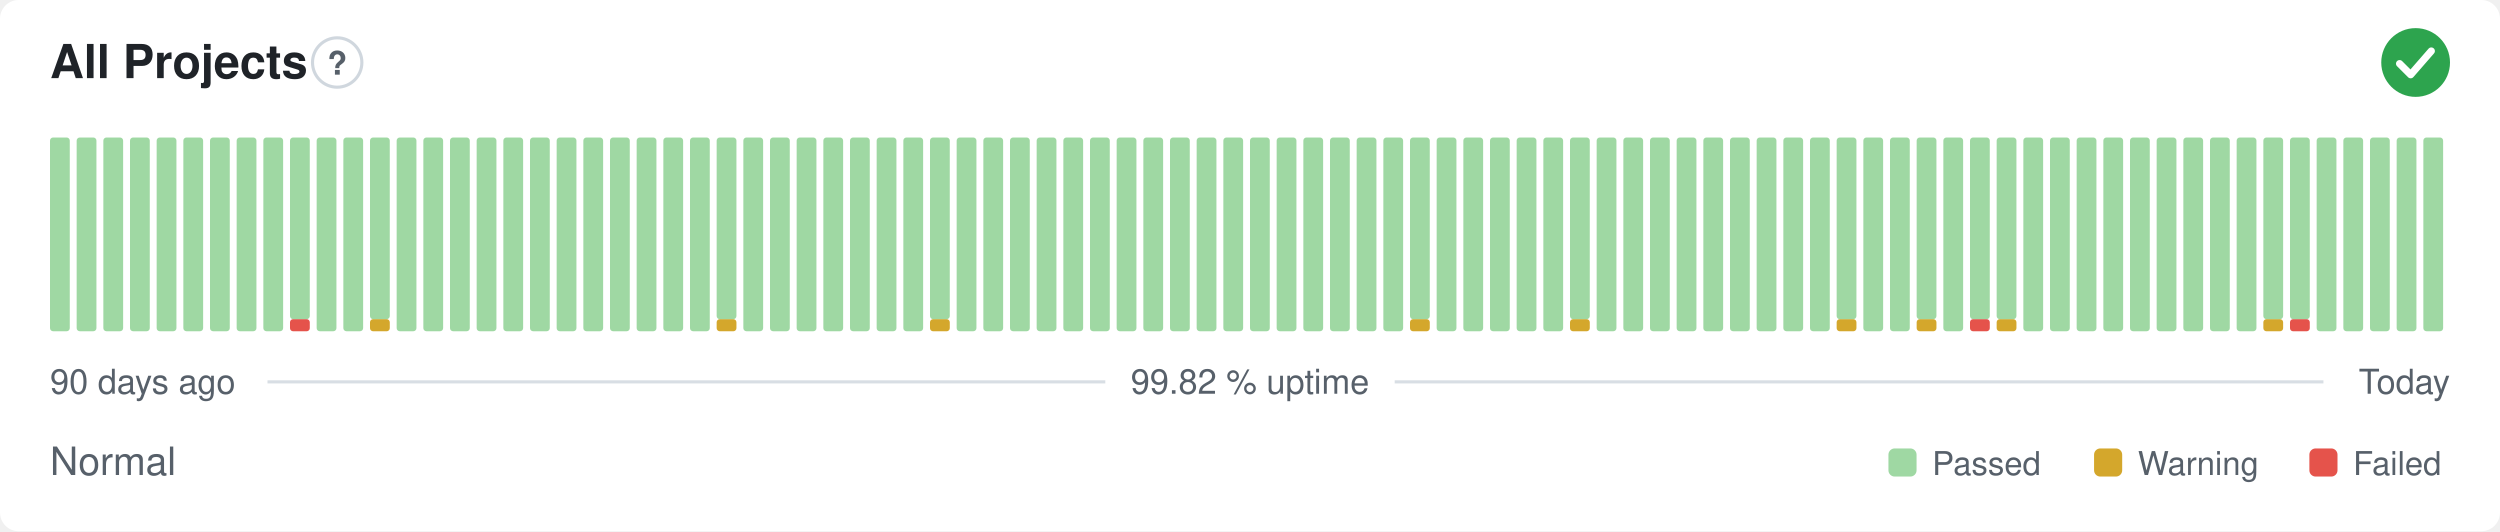
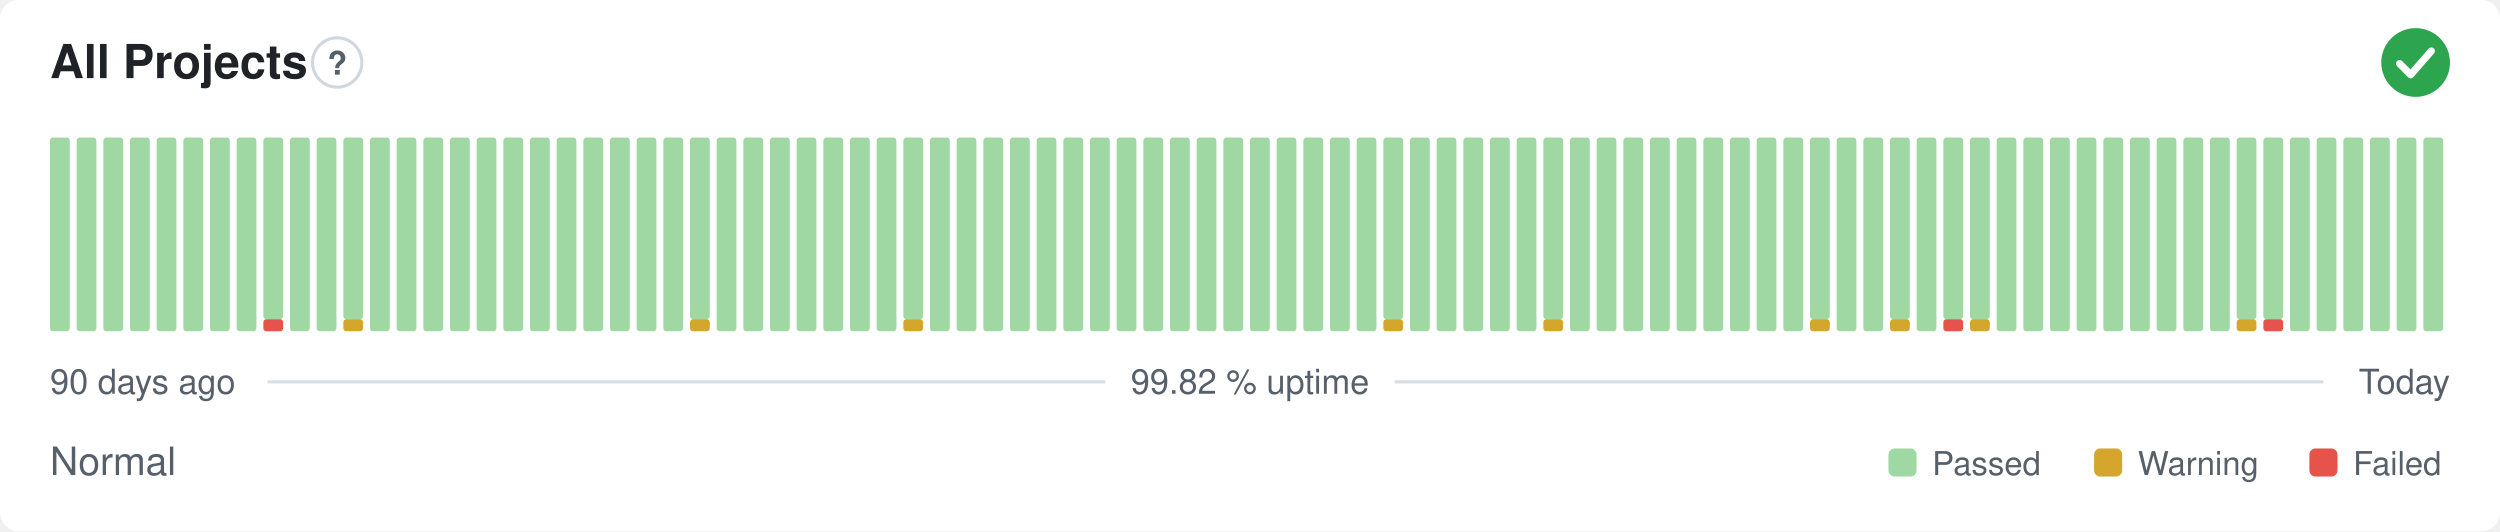
<svg xmlns="http://www.w3.org/2000/svg" width="800" height="170" viewBox="0 0 800 170" role="img" aria-label="All Projects: Normal, 99.82 % uptime over the last 90 days" font-family="-apple-system,BlinkMacSystemFont,'Segoe UI',Helvetica,Arial,sans-serif">
  <style>
    @media (prefers-color-scheme: dark) {
      .bg { fill: #0d1117 }
      .title { fill: #e6edf3 }
      .muted { fill: #8b949e }
      .hint { stroke: #30363d }
      .rule { stroke: #30363d }
      .nodata { fill: #21262d }
    }
  </style>
  <rect class="bg" width="800" height="170" rx="6" fill="#ffffff" />
  <text class="title" x="16" y="25" font-size="15" font-weight="600" fill="#1f2328">All Projects</text>
  <circle class="hint" cx="107.9" cy="20" r="7.9" fill="none" stroke="#d0d7de" stroke-width="1" />
  <text class="muted" x="107.9" y="23.9" text-anchor="middle" font-size="10.4" font-weight="700" fill="#57606a">?</text>
  <circle cx="773" cy="20" r="11" fill="#2da44e" />
  <path d="M767.87 20.37l3.54 3.54 6.60 -7.58" fill="none" stroke="#fff" stroke-width="2.31" stroke-linecap="round" stroke-linejoin="round" />
  <rect x="16.00" y="44.00" width="6.33" height="62.00" rx="1" fill="#9fd8a3" />
  <rect x="24.53" y="44.00" width="6.33" height="62.00" rx="1" fill="#9fd8a3" />
  <rect x="33.07" y="44.00" width="6.33" height="62.00" rx="1" fill="#9fd8a3" />
  <rect x="41.60" y="44.00" width="6.33" height="62.00" rx="1" fill="#9fd8a3" />
  <rect x="50.13" y="44.00" width="6.33" height="62.00" rx="1" fill="#9fd8a3" />
  <rect x="58.67" y="44.00" width="6.33" height="62.00" rx="1" fill="#9fd8a3" />
  <rect x="67.20" y="44.00" width="6.33" height="62.00" rx="1" fill="#9fd8a3" />
  <rect x="75.73" y="44.00" width="6.33" height="62.00" rx="1" fill="#9fd8a3" />
-   <rect x="84.27" y="44.00" width="6.33" height="62.00" rx="1" fill="#9fd8a3" />
-   <rect x="92.80" y="102.13" width="6.33" height="3.88" rx="1" fill="#e5534b" />
-   <rect x="92.80" y="44.00" width="6.33" height="58.13" rx="1" fill="#9fd8a3" />
+   <rect x="84.27" y="102.13" width="6.33" height="3.88" rx="1" fill="#e5534b" />
+   <rect x="84.27" y="44.00" width="6.33" height="58.13" rx="1" fill="#9fd8a3" />
+   <rect x="92.80" y="44.00" width="6.33" height="62.00" rx="1" fill="#9fd8a3" />
  <rect x="101.33" y="44.00" width="6.33" height="62.00" rx="1" fill="#9fd8a3" />
-   <rect x="109.87" y="44.00" width="6.33" height="62.00" rx="1" fill="#9fd8a3" />
-   <rect x="118.40" y="102.13" width="6.33" height="3.88" rx="1" fill="#d4a72c" />
-   <rect x="118.40" y="44.00" width="6.33" height="58.13" rx="1" fill="#9fd8a3" />
+   <rect x="109.87" y="102.13" width="6.33" height="3.88" rx="1" fill="#d4a72c" />
+   <rect x="109.87" y="44.00" width="6.33" height="58.13" rx="1" fill="#9fd8a3" />
+   <rect x="118.40" y="44.00" width="6.33" height="62.00" rx="1" fill="#9fd8a3" />
  <rect x="126.93" y="44.00" width="6.33" height="62.00" rx="1" fill="#9fd8a3" />
  <rect x="135.47" y="44.00" width="6.33" height="62.00" rx="1" fill="#9fd8a3" />
  <rect x="144.00" y="44.00" width="6.33" height="62.00" rx="1" fill="#9fd8a3" />
  <rect x="152.53" y="44.00" width="6.33" height="62.00" rx="1" fill="#9fd8a3" />
  <rect x="161.07" y="44.00" width="6.33" height="62.00" rx="1" fill="#9fd8a3" />
  <rect x="169.60" y="44.00" width="6.33" height="62.00" rx="1" fill="#9fd8a3" />
  <rect x="178.13" y="44.00" width="6.33" height="62.00" rx="1" fill="#9fd8a3" />
  <rect x="186.67" y="44.00" width="6.33" height="62.00" rx="1" fill="#9fd8a3" />
  <rect x="195.20" y="44.00" width="6.33" height="62.00" rx="1" fill="#9fd8a3" />
  <rect x="203.73" y="44.00" width="6.33" height="62.00" rx="1" fill="#9fd8a3" />
  <rect x="212.27" y="44.00" width="6.33" height="62.00" rx="1" fill="#9fd8a3" />
-   <rect x="220.80" y="44.00" width="6.33" height="62.00" rx="1" fill="#9fd8a3" />
-   <rect x="229.33" y="102.13" width="6.33" height="3.88" rx="1" fill="#d4a72c" />
-   <rect x="229.33" y="44.00" width="6.33" height="58.13" rx="1" fill="#9fd8a3" />
+   <rect x="220.80" y="102.13" width="6.33" height="3.88" rx="1" fill="#d4a72c" />
+   <rect x="220.80" y="44.00" width="6.33" height="58.13" rx="1" fill="#9fd8a3" />
+   <rect x="229.33" y="44.00" width="6.33" height="62.00" rx="1" fill="#9fd8a3" />
  <rect x="237.87" y="44.00" width="6.33" height="62.00" rx="1" fill="#9fd8a3" />
  <rect x="246.40" y="44.00" width="6.33" height="62.00" rx="1" fill="#9fd8a3" />
  <rect x="254.93" y="44.00" width="6.33" height="62.00" rx="1" fill="#9fd8a3" />
  <rect x="263.47" y="44.00" width="6.33" height="62.00" rx="1" fill="#9fd8a3" />
  <rect x="272.00" y="44.00" width="6.33" height="62.00" rx="1" fill="#9fd8a3" />
  <rect x="280.53" y="44.00" width="6.33" height="62.00" rx="1" fill="#9fd8a3" />
-   <rect x="289.07" y="44.00" width="6.33" height="62.00" rx="1" fill="#9fd8a3" />
-   <rect x="297.60" y="102.13" width="6.33" height="3.88" rx="1" fill="#d4a72c" />
-   <rect x="297.60" y="44.00" width="6.33" height="58.13" rx="1" fill="#9fd8a3" />
+   <rect x="289.07" y="102.13" width="6.33" height="3.88" rx="1" fill="#d4a72c" />
+   <rect x="289.07" y="44.00" width="6.33" height="58.13" rx="1" fill="#9fd8a3" />
+   <rect x="297.60" y="44.00" width="6.33" height="62.00" rx="1" fill="#9fd8a3" />
  <rect x="306.13" y="44.00" width="6.33" height="62.00" rx="1" fill="#9fd8a3" />
  <rect x="314.67" y="44.00" width="6.33" height="62.00" rx="1" fill="#9fd8a3" />
  <rect x="323.20" y="44.00" width="6.33" height="62.00" rx="1" fill="#9fd8a3" />
  <rect x="331.73" y="44.00" width="6.33" height="62.00" rx="1" fill="#9fd8a3" />
  <rect x="340.27" y="44.00" width="6.33" height="62.00" rx="1" fill="#9fd8a3" />
  <rect x="348.80" y="44.00" width="6.33" height="62.00" rx="1" fill="#9fd8a3" />
  <rect x="357.33" y="44.00" width="6.33" height="62.00" rx="1" fill="#9fd8a3" />
  <rect x="365.87" y="44.00" width="6.33" height="62.00" rx="1" fill="#9fd8a3" />
  <rect x="374.40" y="44.00" width="6.33" height="62.00" rx="1" fill="#9fd8a3" />
  <rect x="382.93" y="44.00" width="6.33" height="62.00" rx="1" fill="#9fd8a3" />
  <rect x="391.47" y="44.00" width="6.33" height="62.00" rx="1" fill="#9fd8a3" />
  <rect x="400.00" y="44.00" width="6.33" height="62.00" rx="1" fill="#9fd8a3" />
  <rect x="408.53" y="44.00" width="6.33" height="62.00" rx="1" fill="#9fd8a3" />
  <rect x="417.07" y="44.00" width="6.33" height="62.00" rx="1" fill="#9fd8a3" />
  <rect x="425.60" y="44.00" width="6.33" height="62.00" rx="1" fill="#9fd8a3" />
  <rect x="434.13" y="44.00" width="6.33" height="62.00" rx="1" fill="#9fd8a3" />
-   <rect x="442.67" y="44.00" width="6.33" height="62.00" rx="1" fill="#9fd8a3" />
-   <rect x="451.20" y="102.13" width="6.33" height="3.88" rx="1" fill="#d4a72c" />
-   <rect x="451.20" y="44.00" width="6.33" height="58.13" rx="1" fill="#9fd8a3" />
+   <rect x="442.67" y="102.13" width="6.33" height="3.88" rx="1" fill="#d4a72c" />
+   <rect x="442.67" y="44.00" width="6.33" height="58.13" rx="1" fill="#9fd8a3" />
+   <rect x="451.20" y="44.00" width="6.33" height="62.00" rx="1" fill="#9fd8a3" />
  <rect x="459.73" y="44.00" width="6.33" height="62.00" rx="1" fill="#9fd8a3" />
  <rect x="468.27" y="44.00" width="6.33" height="62.00" rx="1" fill="#9fd8a3" />
  <rect x="476.80" y="44.00" width="6.33" height="62.00" rx="1" fill="#9fd8a3" />
  <rect x="485.33" y="44.00" width="6.33" height="62.00" rx="1" fill="#9fd8a3" />
-   <rect x="493.87" y="44.00" width="6.33" height="62.00" rx="1" fill="#9fd8a3" />
-   <rect x="502.40" y="102.13" width="6.33" height="3.88" rx="1" fill="#d4a72c" />
-   <rect x="502.40" y="44.00" width="6.33" height="58.13" rx="1" fill="#9fd8a3" />
+   <rect x="493.87" y="102.13" width="6.33" height="3.88" rx="1" fill="#d4a72c" />
+   <rect x="493.87" y="44.00" width="6.33" height="58.13" rx="1" fill="#9fd8a3" />
+   <rect x="502.40" y="44.00" width="6.33" height="62.00" rx="1" fill="#9fd8a3" />
  <rect x="510.93" y="44.00" width="6.33" height="62.00" rx="1" fill="#9fd8a3" />
  <rect x="519.47" y="44.00" width="6.33" height="62.00" rx="1" fill="#9fd8a3" />
  <rect x="528.00" y="44.00" width="6.33" height="62.00" rx="1" fill="#9fd8a3" />
  <rect x="536.53" y="44.00" width="6.33" height="62.00" rx="1" fill="#9fd8a3" />
  <rect x="545.07" y="44.00" width="6.33" height="62.00" rx="1" fill="#9fd8a3" />
  <rect x="553.60" y="44.00" width="6.33" height="62.00" rx="1" fill="#9fd8a3" />
  <rect x="562.13" y="44.00" width="6.33" height="62.00" rx="1" fill="#9fd8a3" />
  <rect x="570.67" y="44.00" width="6.33" height="62.00" rx="1" fill="#9fd8a3" />
-   <rect x="579.20" y="44.00" width="6.33" height="62.00" rx="1" fill="#9fd8a3" />
-   <rect x="587.73" y="102.13" width="6.33" height="3.88" rx="1" fill="#d4a72c" />
-   <rect x="587.73" y="44.00" width="6.33" height="58.13" rx="1" fill="#9fd8a3" />
+   <rect x="579.20" y="102.13" width="6.33" height="3.88" rx="1" fill="#d4a72c" />
+   <rect x="579.20" y="44.00" width="6.33" height="58.13" rx="1" fill="#9fd8a3" />
+   <rect x="587.73" y="44.00" width="6.33" height="62.00" rx="1" fill="#9fd8a3" />
  <rect x="596.27" y="44.00" width="6.33" height="62.00" rx="1" fill="#9fd8a3" />
-   <rect x="604.80" y="44.00" width="6.33" height="62.00" rx="1" fill="#9fd8a3" />
-   <rect x="613.33" y="102.13" width="6.33" height="3.88" rx="1" fill="#d4a72c" />
-   <rect x="613.33" y="44.00" width="6.33" height="58.13" rx="1" fill="#9fd8a3" />
-   <rect x="621.87" y="44.00" width="6.33" height="62.00" rx="1" fill="#9fd8a3" />
-   <rect x="630.40" y="102.13" width="6.33" height="3.88" rx="1" fill="#e5534b" />
+   <rect x="604.80" y="102.13" width="6.33" height="3.88" rx="1" fill="#d4a72c" />
+   <rect x="604.80" y="44.00" width="6.33" height="58.13" rx="1" fill="#9fd8a3" />
+   <rect x="613.33" y="44.00" width="6.33" height="62.00" rx="1" fill="#9fd8a3" />
+   <rect x="621.87" y="102.13" width="6.33" height="3.88" rx="1" fill="#e5534b" />
+   <rect x="621.87" y="44.00" width="6.33" height="58.13" rx="1" fill="#9fd8a3" />
+   <rect x="630.40" y="102.13" width="6.33" height="3.88" rx="1" fill="#d4a72c" />
  <rect x="630.40" y="44.00" width="6.33" height="58.13" rx="1" fill="#9fd8a3" />
-   <rect x="638.93" y="102.13" width="6.33" height="3.88" rx="1" fill="#d4a72c" />
-   <rect x="638.93" y="44.00" width="6.33" height="58.13" rx="1" fill="#9fd8a3" />
+   <rect x="638.93" y="44.00" width="6.33" height="62.00" rx="1" fill="#9fd8a3" />
  <rect x="647.47" y="44.00" width="6.33" height="62.00" rx="1" fill="#9fd8a3" />
  <rect x="656.00" y="44.00" width="6.33" height="62.00" rx="1" fill="#9fd8a3" />
  <rect x="664.53" y="44.00" width="6.33" height="62.00" rx="1" fill="#9fd8a3" />
  <rect x="673.07" y="44.00" width="6.33" height="62.00" rx="1" fill="#9fd8a3" />
  <rect x="681.60" y="44.00" width="6.33" height="62.00" rx="1" fill="#9fd8a3" />
  <rect x="690.13" y="44.00" width="6.33" height="62.00" rx="1" fill="#9fd8a3" />
  <rect x="698.67" y="44.00" width="6.33" height="62.00" rx="1" fill="#9fd8a3" />
  <rect x="707.20" y="44.00" width="6.33" height="62.00" rx="1" fill="#9fd8a3" />
-   <rect x="715.73" y="44.00" width="6.33" height="62.00" rx="1" fill="#9fd8a3" />
-   <rect x="724.27" y="102.13" width="6.33" height="3.88" rx="1" fill="#d4a72c" />
+   <rect x="715.73" y="102.13" width="6.33" height="3.88" rx="1" fill="#d4a72c" />
+   <rect x="715.73" y="44.00" width="6.33" height="58.13" rx="1" fill="#9fd8a3" />
+   <rect x="724.27" y="102.13" width="6.33" height="3.88" rx="1" fill="#e5534b" />
  <rect x="724.27" y="44.00" width="6.33" height="58.13" rx="1" fill="#9fd8a3" />
-   <rect x="732.80" y="102.13" width="6.33" height="3.88" rx="1" fill="#e5534b" />
-   <rect x="732.80" y="44.00" width="6.33" height="58.13" rx="1" fill="#9fd8a3" />
+   <rect x="732.80" y="44.00" width="6.33" height="62.00" rx="1" fill="#9fd8a3" />
  <rect x="741.33" y="44.00" width="6.33" height="62.00" rx="1" fill="#9fd8a3" />
  <rect x="749.87" y="44.00" width="6.33" height="62.00" rx="1" fill="#9fd8a3" />
  <rect x="758.40" y="44.00" width="6.33" height="62.00" rx="1" fill="#9fd8a3" />
  <rect x="766.93" y="44.00" width="6.33" height="62.00" rx="1" fill="#9fd8a3" />
  <rect x="775.47" y="44.00" width="6.33" height="62.00" rx="1" fill="#9fd8a3" />
  <text class="muted" x="16" y="126" font-size="11" fill="#57606a">90 days ago</text>
  <text class="muted" x="400" y="126" text-anchor="middle" font-size="11" fill="#57606a">99.82 % uptime</text>
  <text class="muted" x="784" y="126" text-anchor="end" font-size="11" fill="#57606a">Today</text>
  <line class="rule" x1="85.6" y1="122.2" x2="353.7" y2="122.2" stroke="#d8dee4" stroke-width="1" />
  <line class="rule" x1="446.3" y1="122.2" x2="743.5" y2="122.2" stroke="#d8dee4" stroke-width="1" />
  <text class="muted" x="16" y="152" font-size="12.5" fill="#57606a">Normal</text>
  <rect x="604.3" y="143.5" width="9.0" height="9.0" rx="2" fill="#9fd8a3" />
  <text class="muted" x="618.3" y="152" font-size="10.5" fill="#57606a">Passed</text>
  <rect x="670.1" y="143.5" width="9.0" height="9.0" rx="2" fill="#d4a72c" />
  <text class="muted" x="684.1" y="152" font-size="10.5" fill="#57606a">Warning</text>
  <rect x="739.0" y="143.5" width="9.0" height="9.0" rx="2" fill="#e5534b" />
  <text class="muted" x="753.0" y="152" font-size="10.5" fill="#57606a">Failed</text>
</svg>
